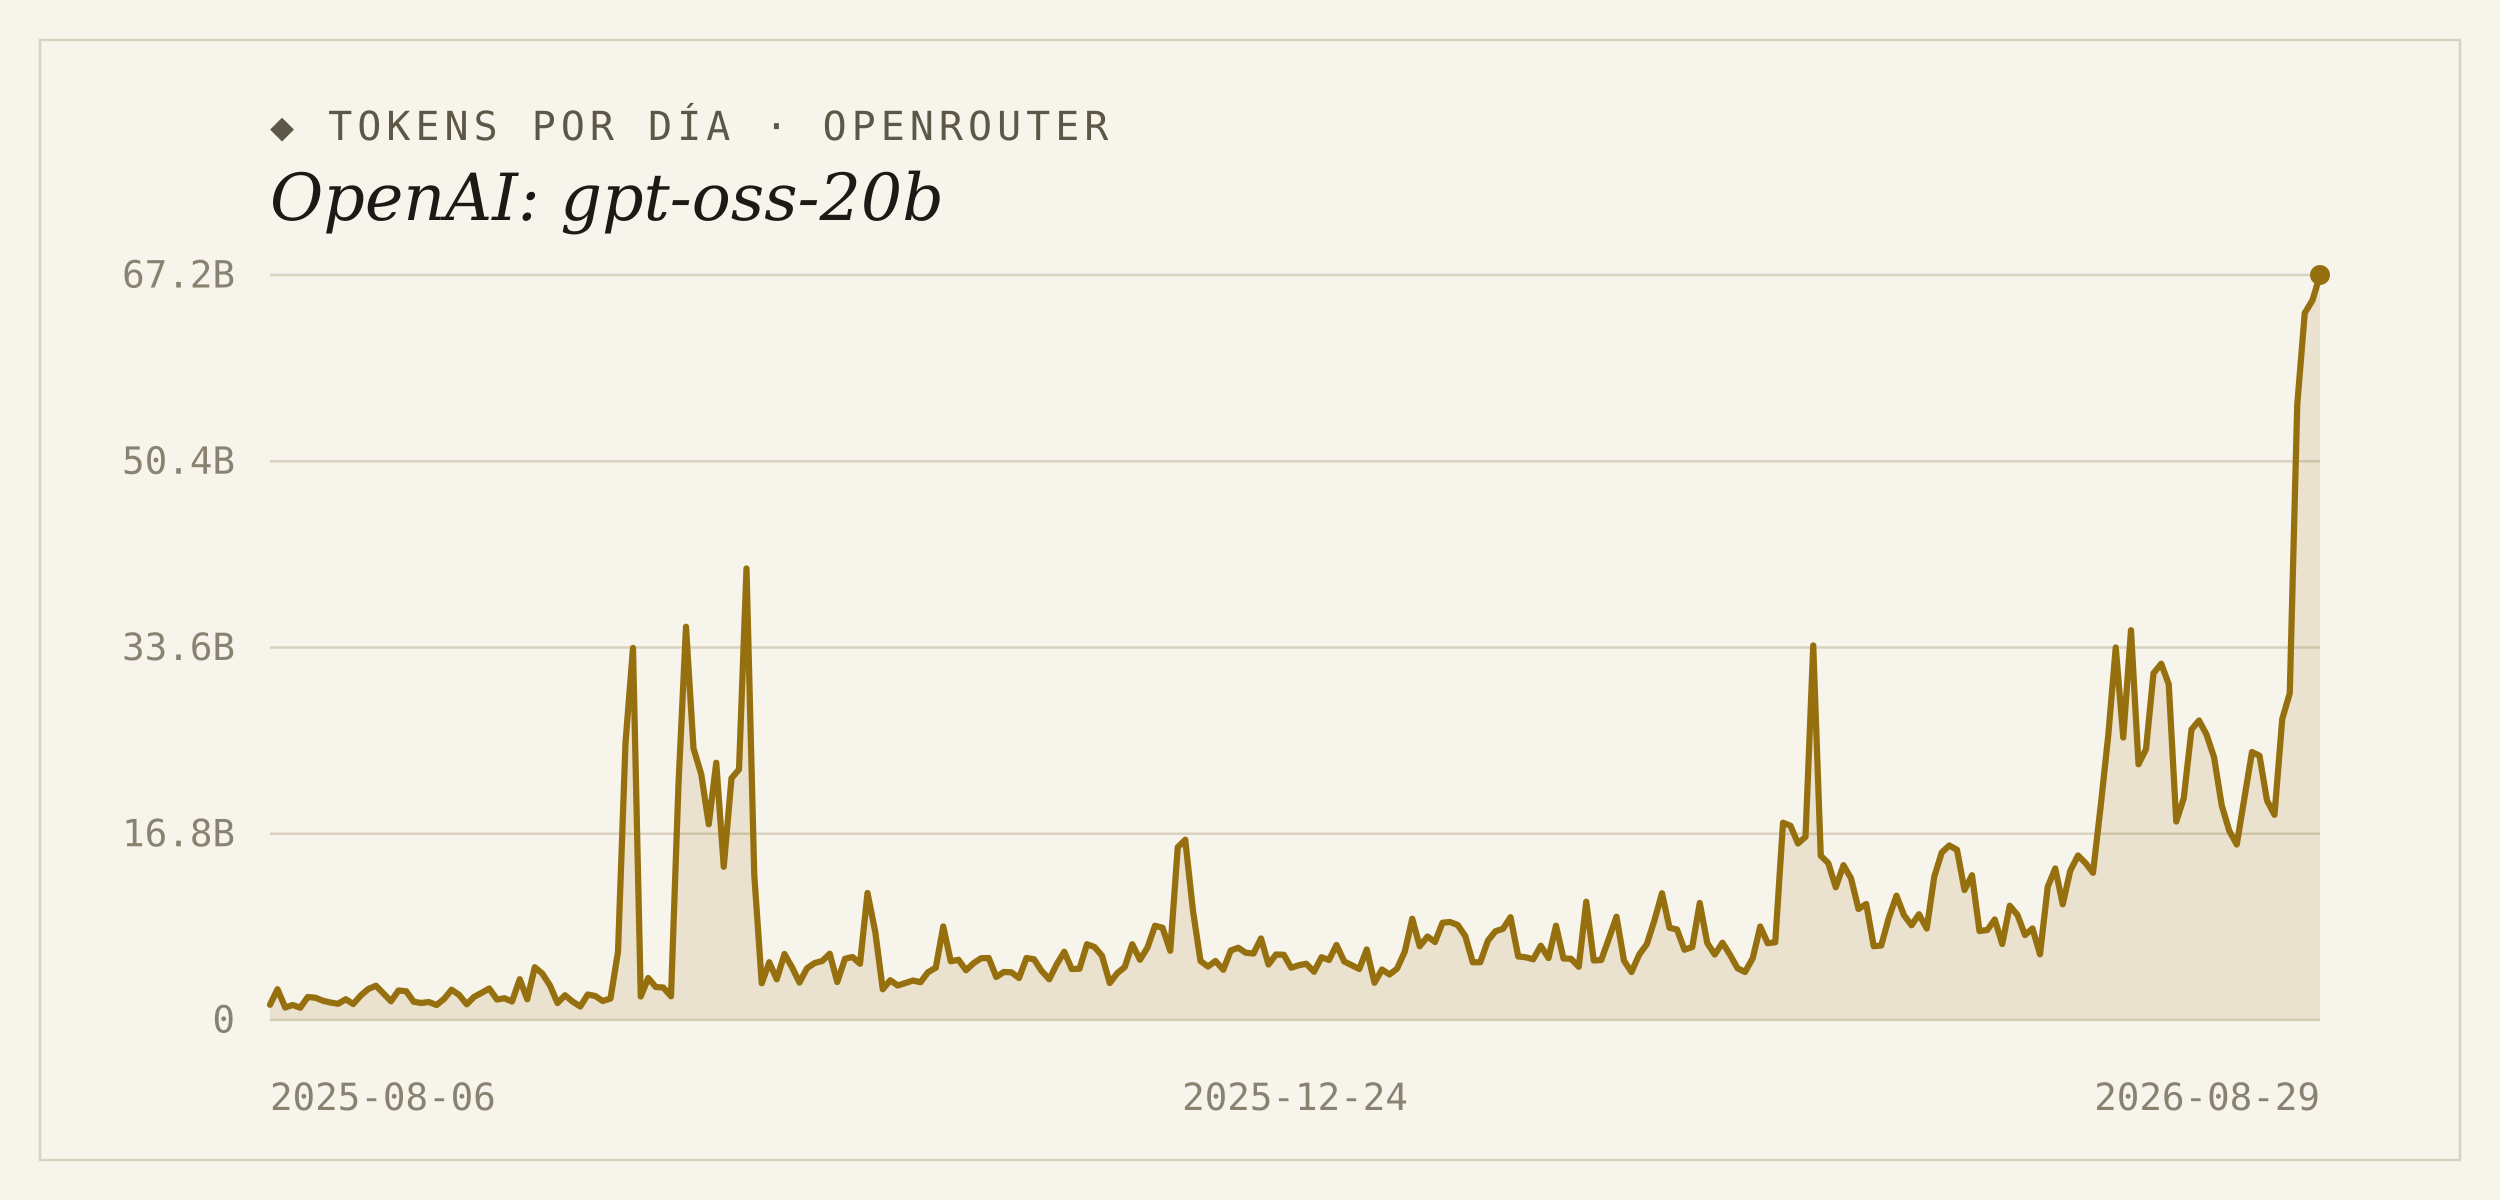
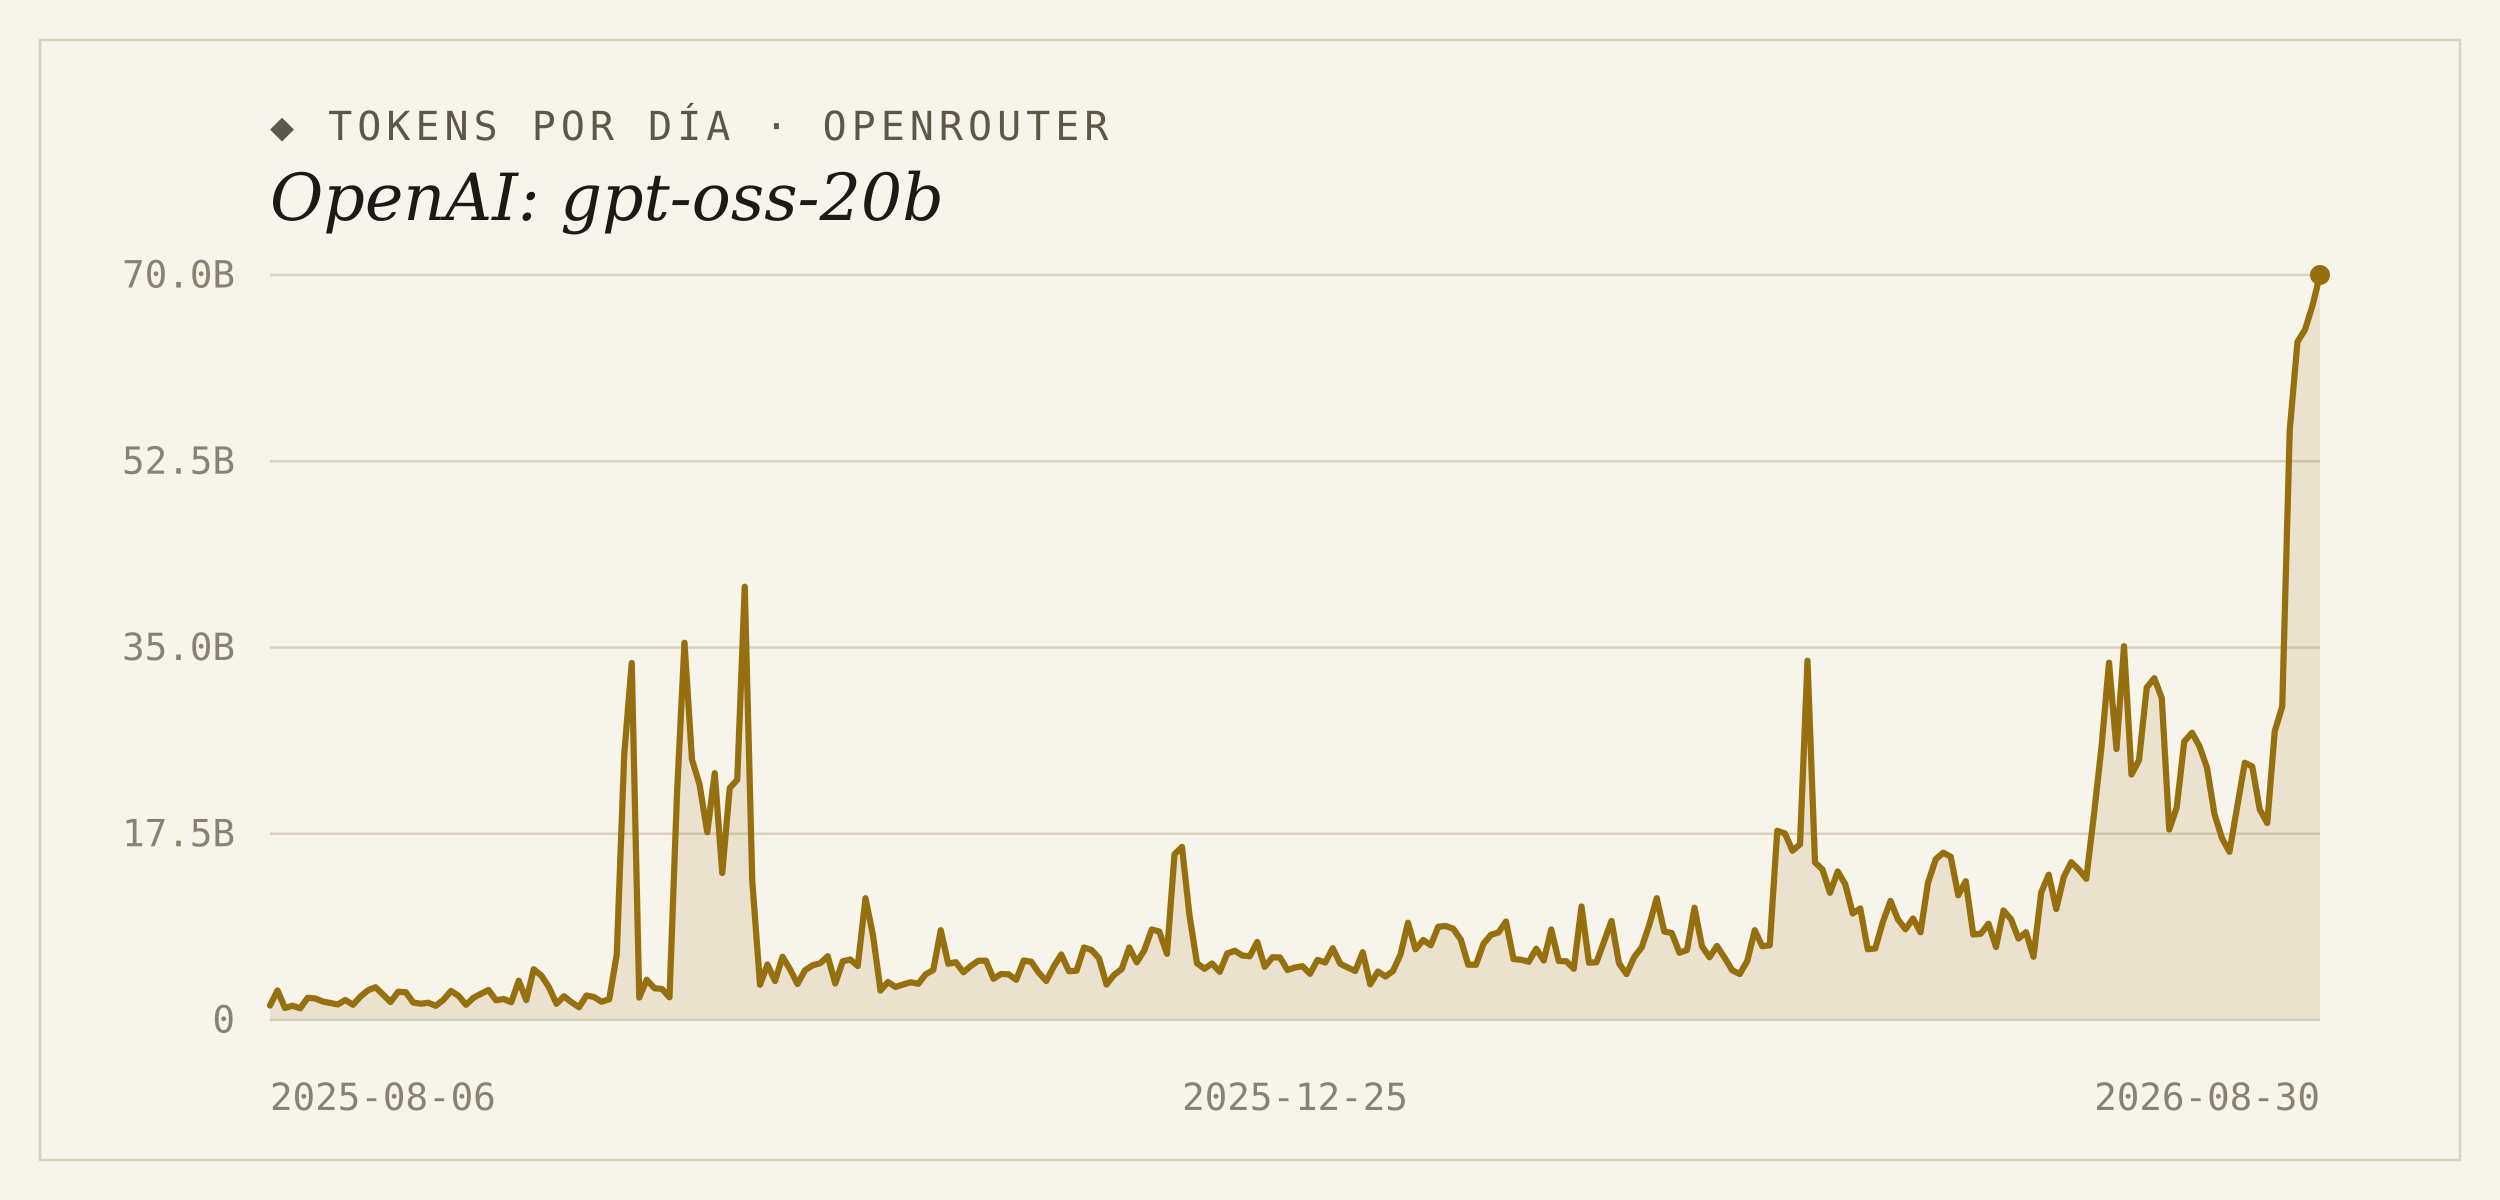
<svg xmlns="http://www.w3.org/2000/svg" width="1000" height="480" viewBox="0 0 1000 480">
  <rect width="1000" height="480" fill="#f7f4ec" />
  <rect x="16" y="16" width="968" height="448" fill="none" stroke="#d9d2bf" stroke-width="1" />
  <text x="108" y="56" font-family="'DejaVu Sans Mono', Consolas, monospace" font-size="16" letter-spacing="2" fill="#5d5748">◆ TOKENS POR DÍA · OPENROUTER</text>
  <text x="108" y="88" font-family="Georgia, 'DejaVu Serif', serif" font-size="26" font-style="italic" fill="#1c1a16">OpenAI: gpt-oss-20b</text>
  <line x1="108" y1="408.0" x2="928" y2="408.0" stroke="#d9d2bf" stroke-width="1" />
  <text x="94" y="413" text-anchor="end" font-family="'DejaVu Sans Mono', Consolas, monospace" font-size="15" fill="#8a8271">0</text>
  <line x1="108" y1="333.5" x2="928" y2="333.5" stroke="#d9d2bf" stroke-width="1" />
-   <text x="94" y="338.5" text-anchor="end" font-family="'DejaVu Sans Mono', Consolas, monospace" font-size="15" fill="#8a8271">16.8B</text>
+   <text x="94" y="338.5" text-anchor="end" font-family="'DejaVu Sans Mono', Consolas, monospace" font-size="15" fill="#8a8271">17.5B</text>
  <line x1="108" y1="259.0" x2="928" y2="259.0" stroke="#d9d2bf" stroke-width="1" />
-   <text x="94" y="264" text-anchor="end" font-family="'DejaVu Sans Mono', Consolas, monospace" font-size="15" fill="#8a8271">33.6B</text>
+   <text x="94" y="264" text-anchor="end" font-family="'DejaVu Sans Mono', Consolas, monospace" font-size="15" fill="#8a8271">35.0B</text>
  <line x1="108" y1="184.5" x2="928" y2="184.5" stroke="#d9d2bf" stroke-width="1" />
-   <text x="94" y="189.5" text-anchor="end" font-family="'DejaVu Sans Mono', Consolas, monospace" font-size="15" fill="#8a8271">50.4B</text>
+   <text x="94" y="189.5" text-anchor="end" font-family="'DejaVu Sans Mono', Consolas, monospace" font-size="15" fill="#8a8271">52.5B</text>
  <line x1="108" y1="110.0" x2="928" y2="110.0" stroke="#d9d2bf" stroke-width="1" />
-   <text x="94" y="115" text-anchor="end" font-family="'DejaVu Sans Mono', Consolas, monospace" font-size="15" fill="#8a8271">67.2B</text>
-   <path d="M 108,408.0 L 108.0,401.9 L 111.0,395.7 L 114.1,403.0 L 117.1,402.0 L 120.1,403.1 L 123.1,398.8 L 126.2,399.1 L 129.2,400.3 L 132.2,401.0 L 135.2,401.5 L 138.3,399.7 L 141.3,401.6 L 144.3,398.2 L 147.3,395.6 L 150.4,394.3 L 153.4,397.4 L 156.4,400.5 L 159.4,396.2 L 162.5,396.5 L 165.5,400.7 L 168.5,401.2 L 171.5,400.8 L 174.6,402.0 L 177.6,399.6 L 180.6,395.9 L 183.6,397.9 L 186.7,401.7 L 189.7,398.7 L 192.7,397.1 L 195.7,395.4 L 198.8,399.8 L 201.8,399.3 L 204.8,400.6 L 207.9,391.7 L 210.9,399.7 L 213.9,386.9 L 216.9,389.4 L 220.0,394.2 L 223.0,401.2 L 226.0,398.1 L 229.0,400.6 L 232.1,402.6 L 235.1,397.8 L 238.1,398.4 L 241.1,400.4 L 244.2,399.4 L 247.2,380.7 L 250.2,297.1 L 253.2,259.2 L 256.3,398.6 L 259.3,391.2 L 262.3,394.8 L 265.3,395.0 L 268.4,398.5 L 271.4,313.6 L 274.4,250.7 L 277.4,299.4 L 280.5,309.7 L 283.5,329.7 L 286.5,305.1 L 289.5,346.7 L 292.6,311.3 L 295.6,307.8 L 298.6,227.4 L 301.7,349.9 L 304.7,393.3 L 307.7,384.9 L 310.7,391.7 L 313.8,381.6 L 316.8,386.9 L 319.8,393.0 L 322.8,387.3 L 325.9,385.2 L 328.9,384.4 L 331.9,381.5 L 334.9,392.8 L 338.0,383.5 L 341.0,382.8 L 344.0,385.5 L 347.0,357.2 L 350.1,372.7 L 353.1,395.7 L 356.1,392.1 L 359.1,394.2 L 362.2,393.2 L 365.2,392.2 L 368.2,392.9 L 371.2,388.9 L 374.3,387.1 L 377.3,370.6 L 380.3,384.5 L 383.4,383.9 L 386.4,388.1 L 389.4,385.3 L 392.4,383.3 L 395.5,383.2 L 398.5,390.8 L 401.5,388.8 L 404.5,388.9 L 407.6,391.2 L 410.6,383.2 L 413.6,383.7 L 416.6,388.3 L 419.7,391.7 L 422.7,385.7 L 425.7,380.7 L 428.7,387.6 L 431.8,387.5 L 434.8,377.7 L 437.8,378.8 L 440.8,382.3 L 443.9,393.2 L 446.9,389.3 L 449.9,386.8 L 452.9,377.7 L 456.0,383.9 L 459.0,379.0 L 462.0,370.3 L 465.0,371.1 L 468.1,380.3 L 471.1,338.9 L 474.1,335.9 L 477.2,364.4 L 480.2,384.4 L 483.2,386.6 L 486.2,384.4 L 489.3,387.9 L 492.3,380.2 L 495.3,379.1 L 498.3,381.1 L 501.4,381.4 L 504.4,375.4 L 507.4,385.8 L 510.4,381.8 L 513.5,381.9 L 516.5,387.1 L 519.5,386.1 L 522.5,385.5 L 525.6,388.7 L 528.6,382.9 L 531.6,384.0 L 534.6,378.0 L 537.7,384.6 L 540.7,386.1 L 543.7,387.6 L 546.7,379.8 L 549.8,393.1 L 552.8,387.8 L 555.8,389.8 L 558.8,387.5 L 561.9,380.7 L 564.9,367.5 L 567.9,378.5 L 571.0,374.6 L 574.0,376.8 L 577.0,369.1 L 580.0,368.8 L 583.1,370.0 L 586.1,374.4 L 589.1,384.9 L 592.1,384.9 L 595.2,376.2 L 598.2,372.5 L 601.2,371.5 L 604.2,366.9 L 607.3,382.6 L 610.3,382.9 L 613.3,383.7 L 616.3,378.3 L 619.4,383.2 L 622.4,370.3 L 625.4,383.4 L 628.4,383.5 L 631.5,386.7 L 634.5,360.7 L 637.5,384.2 L 640.5,384.0 L 643.6,375.3 L 646.6,366.7 L 649.6,384.3 L 652.6,388.8 L 655.7,381.8 L 658.7,377.7 L 661.7,368.4 L 664.8,357.3 L 667.8,371.1 L 670.8,371.8 L 673.8,379.9 L 676.9,378.8 L 679.9,361.2 L 682.9,377.2 L 685.9,381.8 L 689.0,377.1 L 692.0,381.9 L 695.0,387.3 L 698.0,388.8 L 701.1,383.3 L 704.1,370.6 L 707.1,377.3 L 710.1,376.9 L 713.2,329.1 L 716.2,330.3 L 719.2,337.4 L 722.2,334.7 L 725.3,258.2 L 728.3,342.3 L 731.3,345.2 L 734.3,354.9 L 737.4,346.1 L 740.4,351.3 L 743.4,363.6 L 746.5,361.6 L 749.5,378.5 L 752.5,378.2 L 755.5,367.2 L 758.6,358.3 L 761.6,366.1 L 764.6,370.1 L 767.6,365.7 L 770.7,371.4 L 773.7,350.7 L 776.7,341.0 L 779.7,338.2 L 782.8,339.9 L 785.8,356.0 L 788.8,350.1 L 791.8,372.4 L 794.9,372.0 L 797.9,367.8 L 800.9,377.6 L 803.9,362.3 L 807.0,366.0 L 810.0,374.0 L 813.0,371.4 L 816.0,381.7 L 819.1,354.7 L 822.1,347.4 L 825.1,361.7 L 828.1,348.3 L 831.2,342.2 L 834.2,345.2 L 837.2,349.1 L 840.3,322.2 L 843.3,294.2 L 846.3,259.0 L 849.3,295.0 L 852.4,252.1 L 855.4,305.7 L 858.4,299.7 L 861.4,269.3 L 864.5,265.5 L 867.5,273.7 L 870.5,328.6 L 873.5,319.3 L 876.6,291.8 L 879.6,288.2 L 882.6,293.8 L 885.6,302.8 L 888.7,322.2 L 891.7,332.3 L 894.7,337.8 L 897.7,319.6 L 900.8,300.8 L 903.8,302.3 L 906.8,320.2 L 909.8,325.9 L 912.9,287.6 L 915.9,277.3 L 918.9,161.9 L 921.9,125.2 L 925.0,120.1 L 928.0,110.0 L 928.0,408.0 Z" fill="#96700f" fill-opacity="0.14" />
-   <polyline points="108.0,401.9 111.0,395.7 114.1,403.0 117.1,402.0 120.1,403.1 123.1,398.8 126.2,399.1 129.2,400.3 132.2,401.0 135.2,401.5 138.3,399.7 141.3,401.6 144.3,398.2 147.3,395.6 150.4,394.3 153.4,397.4 156.4,400.5 159.4,396.2 162.5,396.5 165.5,400.7 168.5,401.2 171.5,400.8 174.6,402.0 177.6,399.6 180.6,395.9 183.6,397.9 186.7,401.7 189.7,398.7 192.7,397.1 195.7,395.4 198.8,399.8 201.8,399.3 204.8,400.6 207.9,391.7 210.9,399.7 213.9,386.9 216.9,389.4 220.0,394.2 223.0,401.2 226.0,398.1 229.0,400.6 232.1,402.6 235.1,397.8 238.1,398.4 241.1,400.4 244.2,399.4 247.2,380.7 250.2,297.1 253.2,259.2 256.3,398.6 259.3,391.2 262.3,394.8 265.3,395.0 268.4,398.5 271.4,313.6 274.4,250.7 277.4,299.4 280.5,309.7 283.5,329.7 286.5,305.1 289.5,346.7 292.6,311.3 295.6,307.8 298.6,227.4 301.7,349.9 304.7,393.3 307.7,384.9 310.7,391.7 313.8,381.6 316.8,386.9 319.8,393.0 322.8,387.3 325.9,385.2 328.9,384.4 331.9,381.5 334.9,392.8 338.0,383.5 341.0,382.8 344.0,385.5 347.0,357.2 350.1,372.7 353.1,395.7 356.1,392.1 359.1,394.2 362.2,393.2 365.2,392.2 368.2,392.9 371.2,388.9 374.3,387.1 377.3,370.6 380.3,384.5 383.4,383.9 386.4,388.1 389.4,385.3 392.4,383.3 395.5,383.2 398.5,390.8 401.5,388.8 404.5,388.9 407.6,391.2 410.6,383.2 413.6,383.7 416.6,388.3 419.7,391.7 422.7,385.7 425.7,380.7 428.7,387.6 431.8,387.5 434.8,377.7 437.8,378.8 440.8,382.3 443.9,393.2 446.9,389.3 449.9,386.8 452.9,377.7 456.0,383.9 459.0,379.0 462.0,370.3 465.0,371.1 468.1,380.3 471.1,338.9 474.1,335.9 477.2,364.4 480.2,384.4 483.2,386.6 486.2,384.4 489.3,387.9 492.3,380.2 495.3,379.1 498.3,381.1 501.4,381.4 504.4,375.4 507.4,385.8 510.4,381.8 513.5,381.9 516.5,387.1 519.5,386.1 522.5,385.5 525.6,388.7 528.6,382.9 531.6,384.0 534.6,378.0 537.7,384.6 540.7,386.1 543.7,387.6 546.7,379.8 549.8,393.1 552.8,387.8 555.8,389.8 558.8,387.5 561.9,380.7 564.9,367.5 567.9,378.5 571.0,374.6 574.0,376.8 577.0,369.1 580.0,368.8 583.1,370.0 586.1,374.4 589.1,384.9 592.1,384.9 595.2,376.2 598.2,372.5 601.2,371.5 604.2,366.9 607.3,382.6 610.3,382.9 613.3,383.7 616.3,378.3 619.4,383.2 622.4,370.3 625.4,383.4 628.4,383.5 631.5,386.7 634.5,360.7 637.5,384.2 640.5,384.0 643.6,375.3 646.6,366.7 649.6,384.3 652.6,388.8 655.7,381.8 658.7,377.7 661.7,368.4 664.8,357.3 667.8,371.1 670.8,371.8 673.8,379.9 676.9,378.8 679.9,361.2 682.9,377.2 685.9,381.8 689.0,377.1 692.0,381.9 695.0,387.3 698.0,388.8 701.1,383.3 704.1,370.6 707.1,377.3 710.1,376.9 713.2,329.1 716.2,330.3 719.2,337.4 722.2,334.7 725.3,258.2 728.3,342.3 731.3,345.2 734.3,354.9 737.4,346.1 740.4,351.3 743.4,363.6 746.5,361.6 749.5,378.5 752.5,378.2 755.5,367.2 758.6,358.3 761.6,366.1 764.6,370.1 767.6,365.7 770.7,371.4 773.7,350.7 776.7,341.0 779.7,338.2 782.8,339.9 785.8,356.0 788.8,350.1 791.8,372.4 794.9,372.0 797.9,367.8 800.9,377.6 803.9,362.3 807.0,366.0 810.0,374.0 813.0,371.4 816.0,381.7 819.1,354.7 822.1,347.4 825.1,361.7 828.1,348.3 831.2,342.2 834.2,345.2 837.2,349.1 840.3,322.2 843.3,294.2 846.3,259.0 849.3,295.0 852.4,252.1 855.4,305.7 858.4,299.7 861.4,269.3 864.5,265.5 867.5,273.7 870.5,328.6 873.5,319.3 876.6,291.8 879.6,288.2 882.6,293.8 885.6,302.8 888.7,322.2 891.7,332.3 894.7,337.8 897.7,319.6 900.8,300.8 903.8,302.3 906.8,320.2 909.8,325.9 912.9,287.6 915.9,277.3 918.9,161.9 921.9,125.2 925.0,120.1 928.0,110.0" fill="none" stroke="#96700f" stroke-width="2.5" stroke-linejoin="round" stroke-linecap="round" />
+   <text x="94" y="115" text-anchor="end" font-family="'DejaVu Sans Mono', Consolas, monospace" font-size="15" fill="#8a8271">70.0B</text>
+   <path d="M 108,408.0 L 108.0,402.2 L 111.0,396.2 L 114.0,403.2 L 117.0,402.3 L 120.1,403.3 L 123.1,399.1 L 126.1,399.4 L 129.1,400.6 L 132.1,401.2 L 135.1,401.8 L 138.1,400.0 L 141.2,401.9 L 144.2,398.6 L 147.2,396.1 L 150.2,394.9 L 153.2,397.8 L 156.2,400.8 L 159.3,396.7 L 162.3,396.9 L 165.3,401.0 L 168.3,401.5 L 171.3,401.1 L 174.3,402.3 L 177.3,400.0 L 180.4,396.4 L 183.4,398.3 L 186.4,401.9 L 189.4,399.1 L 192.4,397.5 L 195.4,396.0 L 198.4,400.1 L 201.5,399.6 L 204.5,400.9 L 207.5,392.3 L 210.5,400.0 L 213.5,387.7 L 216.5,390.2 L 219.5,394.7 L 222.6,401.5 L 225.6,398.5 L 228.6,400.9 L 231.6,402.9 L 234.6,398.2 L 237.6,398.8 L 240.6,400.7 L 243.7,399.7 L 246.7,381.8 L 249.7,301.6 L 252.7,265.2 L 255.7,399.0 L 258.7,391.9 L 261.8,395.3 L 264.8,395.6 L 267.8,398.9 L 270.8,317.4 L 273.8,257.1 L 276.8,303.9 L 279.8,313.7 L 282.9,332.9 L 285.9,309.3 L 288.9,349.2 L 291.9,315.2 L 294.9,311.9 L 297.9,234.7 L 300.9,352.3 L 304.0,393.9 L 307.0,385.8 L 310.0,392.4 L 313.0,382.7 L 316.0,387.7 L 319.0,393.6 L 322.0,388.1 L 325.1,386.1 L 328.1,385.3 L 331.1,382.5 L 334.1,393.4 L 337.1,384.5 L 340.1,383.8 L 343.1,386.4 L 346.2,359.3 L 349.2,374.1 L 352.2,396.2 L 355.2,392.8 L 358.2,394.8 L 361.2,393.8 L 364.3,392.9 L 367.3,393.5 L 370.3,389.7 L 373.3,388.0 L 376.3,372.1 L 379.3,385.5 L 382.3,384.9 L 385.4,388.9 L 388.4,386.3 L 391.4,384.3 L 394.4,384.3 L 397.4,391.5 L 400.4,389.6 L 403.4,389.7 L 406.5,391.9 L 409.5,384.2 L 412.5,384.7 L 415.5,389.1 L 418.5,392.4 L 421.5,386.6 L 424.5,381.8 L 427.6,388.5 L 430.6,388.3 L 433.6,379.0 L 436.6,380.0 L 439.6,383.3 L 442.6,393.8 L 445.6,390.0 L 448.7,387.6 L 451.7,379.0 L 454.7,384.9 L 457.7,380.2 L 460.7,371.8 L 463.7,372.6 L 466.8,381.5 L 469.8,341.7 L 472.8,338.8 L 475.8,366.2 L 478.8,385.3 L 481.8,387.5 L 484.8,385.4 L 487.9,388.7 L 490.9,381.4 L 493.9,380.3 L 496.9,382.2 L 499.9,382.5 L 502.9,376.8 L 505.9,386.7 L 509.0,382.9 L 512.0,383.0 L 515.0,388.0 L 518.0,387.0 L 521.0,386.5 L 524.0,389.5 L 527.0,384.0 L 530.1,385.0 L 533.1,379.3 L 536.1,385.5 L 539.1,387.0 L 542.1,388.4 L 545.1,380.9 L 548.1,393.7 L 551.2,388.6 L 554.2,390.6 L 557.2,388.4 L 560.2,381.8 L 563.2,369.1 L 566.2,379.7 L 569.3,376.0 L 572.3,378.1 L 575.3,370.7 L 578.3,370.4 L 581.3,371.5 L 584.3,375.8 L 587.3,385.9 L 590.4,385.9 L 593.4,377.5 L 596.4,373.9 L 599.4,373.0 L 602.4,368.6 L 605.4,383.6 L 608.4,383.9 L 611.5,384.7 L 614.5,379.5 L 617.5,384.2 L 620.5,371.8 L 623.5,384.4 L 626.5,384.5 L 629.5,387.5 L 632.6,362.6 L 635.6,385.1 L 638.6,384.9 L 641.6,376.7 L 644.6,368.4 L 647.6,385.3 L 650.6,389.6 L 653.7,382.8 L 656.7,378.9 L 659.7,370.0 L 662.7,359.3 L 665.7,372.6 L 668.7,373.2 L 671.8,381.1 L 674.8,380.0 L 677.8,363.1 L 680.8,378.5 L 683.8,382.9 L 686.8,378.4 L 689.8,383.0 L 692.9,388.1 L 695.9,389.6 L 698.9,384.4 L 701.9,372.1 L 704.9,378.5 L 707.9,378.1 L 710.9,332.3 L 714.0,333.4 L 717.0,340.3 L 720.0,337.7 L 723.0,264.3 L 726.0,345.0 L 729.0,347.8 L 732.0,357.1 L 735.1,348.6 L 738.1,353.7 L 741.1,365.4 L 744.1,363.4 L 747.1,379.7 L 750.1,379.4 L 753.1,368.9 L 756.2,360.4 L 759.2,367.8 L 762.2,371.7 L 765.2,367.4 L 768.2,372.9 L 771.2,353.1 L 774.3,343.7 L 777.3,341.1 L 780.3,342.7 L 783.3,358.1 L 786.3,352.5 L 789.3,373.8 L 792.3,373.5 L 795.4,369.5 L 798.4,378.8 L 801.4,364.2 L 804.4,367.7 L 807.4,375.4 L 810.4,372.9 L 813.4,382.7 L 816.5,356.9 L 819.5,349.9 L 822.5,363.6 L 825.5,350.8 L 828.5,344.9 L 831.5,347.8 L 834.5,351.5 L 837.6,325.7 L 840.6,298.8 L 843.6,265.1 L 846.6,299.6 L 849.6,258.5 L 852.6,309.8 L 855.6,304.1 L 858.7,275.0 L 861.7,271.3 L 864.7,279.2 L 867.7,331.8 L 870.7,322.9 L 873.7,296.6 L 876.8,293.1 L 879.8,298.5 L 882.8,307.1 L 885.8,325.7 L 888.8,335.3 L 891.8,340.7 L 894.8,323.2 L 897.9,305.1 L 900.9,306.6 L 903.9,323.8 L 906.9,329.2 L 909.9,292.5 L 912.9,282.6 L 915.9,172.0 L 919.0,136.7 L 922.0,131.9 L 925.0,122.2 L 928.0,110.0 L 928.0,408.0 Z" fill="#96700f" fill-opacity="0.14" />
+   <polyline points="108.0,402.2 111.0,396.2 114.0,403.2 117.0,402.3 120.1,403.3 123.1,399.1 126.1,399.4 129.1,400.6 132.1,401.2 135.1,401.8 138.1,400.0 141.2,401.9 144.2,398.6 147.2,396.1 150.2,394.9 153.2,397.8 156.2,400.8 159.3,396.7 162.3,396.9 165.3,401.0 168.3,401.5 171.3,401.1 174.3,402.3 177.3,400.0 180.4,396.4 183.4,398.3 186.4,401.9 189.4,399.1 192.4,397.5 195.4,396.0 198.4,400.1 201.5,399.6 204.5,400.9 207.5,392.3 210.5,400.0 213.5,387.7 216.5,390.2 219.5,394.7 222.6,401.5 225.6,398.5 228.6,400.9 231.6,402.9 234.6,398.2 237.6,398.8 240.6,400.7 243.7,399.7 246.7,381.8 249.7,301.6 252.7,265.2 255.7,399.0 258.7,391.9 261.8,395.3 264.8,395.6 267.8,398.9 270.8,317.4 273.8,257.1 276.8,303.9 279.8,313.7 282.9,332.9 285.9,309.3 288.9,349.2 291.9,315.2 294.9,311.9 297.9,234.7 300.9,352.3 304.0,393.9 307.0,385.8 310.0,392.4 313.0,382.7 316.0,387.7 319.0,393.6 322.0,388.1 325.1,386.1 328.1,385.3 331.1,382.5 334.1,393.4 337.1,384.5 340.1,383.8 343.1,386.4 346.2,359.3 349.2,374.1 352.2,396.2 355.2,392.8 358.2,394.8 361.2,393.8 364.3,392.9 367.3,393.5 370.3,389.7 373.3,388.0 376.3,372.1 379.3,385.5 382.3,384.9 385.4,388.9 388.4,386.3 391.4,384.3 394.4,384.3 397.4,391.5 400.4,389.6 403.4,389.7 406.5,391.9 409.5,384.2 412.5,384.7 415.5,389.1 418.5,392.4 421.5,386.6 424.5,381.8 427.6,388.5 430.6,388.3 433.6,379.0 436.6,380.0 439.6,383.3 442.6,393.8 445.6,390.0 448.7,387.6 451.7,379.0 454.7,384.9 457.7,380.2 460.7,371.8 463.7,372.6 466.8,381.5 469.8,341.7 472.8,338.8 475.8,366.2 478.8,385.3 481.8,387.5 484.8,385.4 487.9,388.7 490.9,381.4 493.9,380.3 496.9,382.2 499.9,382.5 502.9,376.8 505.9,386.7 509.0,382.9 512.0,383.0 515.0,388.0 518.0,387.0 521.0,386.5 524.0,389.5 527.0,384.0 530.1,385.0 533.1,379.3 536.1,385.5 539.1,387.0 542.1,388.4 545.1,380.9 548.1,393.7 551.2,388.6 554.2,390.6 557.2,388.4 560.2,381.8 563.2,369.1 566.2,379.7 569.3,376.0 572.3,378.1 575.3,370.7 578.3,370.4 581.3,371.5 584.3,375.8 587.3,385.9 590.4,385.9 593.4,377.5 596.4,373.9 599.4,373.0 602.4,368.6 605.4,383.6 608.4,383.9 611.5,384.7 614.5,379.5 617.5,384.2 620.5,371.8 623.5,384.4 626.5,384.5 629.5,387.5 632.6,362.6 635.6,385.1 638.6,384.9 641.6,376.7 644.6,368.4 647.6,385.3 650.6,389.6 653.7,382.8 656.7,378.9 659.7,370.0 662.7,359.3 665.7,372.6 668.7,373.2 671.8,381.1 674.8,380.0 677.8,363.1 680.8,378.5 683.8,382.9 686.8,378.4 689.8,383.0 692.9,388.1 695.9,389.6 698.9,384.4 701.9,372.1 704.9,378.5 707.9,378.1 710.9,332.3 714.0,333.4 717.0,340.3 720.0,337.7 723.0,264.3 726.0,345.0 729.0,347.8 732.0,357.1 735.1,348.6 738.1,353.7 741.1,365.4 744.1,363.4 747.1,379.7 750.1,379.4 753.1,368.9 756.2,360.4 759.2,367.8 762.2,371.7 765.2,367.4 768.2,372.9 771.2,353.1 774.3,343.7 777.3,341.1 780.3,342.7 783.3,358.1 786.3,352.5 789.3,373.8 792.3,373.5 795.4,369.5 798.4,378.8 801.4,364.2 804.4,367.7 807.4,375.4 810.4,372.9 813.4,382.7 816.5,356.9 819.5,349.9 822.5,363.6 825.5,350.8 828.5,344.9 831.5,347.8 834.5,351.5 837.6,325.7 840.6,298.8 843.6,265.1 846.6,299.6 849.6,258.5 852.6,309.8 855.6,304.1 858.7,275.0 861.7,271.3 864.7,279.2 867.7,331.8 870.7,322.9 873.7,296.6 876.8,293.1 879.8,298.5 882.8,307.1 885.8,325.7 888.8,335.3 891.8,340.7 894.8,323.2 897.9,305.1 900.9,306.6 903.9,323.8 906.9,329.2 909.9,292.5 912.9,282.6 915.9,172.0 919.0,136.7 922.0,131.9 925.0,122.2 928.0,110.0" fill="none" stroke="#96700f" stroke-width="2.5" stroke-linejoin="round" stroke-linecap="round" />
  <circle cx="928.0" cy="110.0" r="4" fill="#96700f" />
  <text x="108" y="444" text-anchor="start" font-family="'DejaVu Sans Mono', Consolas, monospace" font-size="15" fill="#8a8271">2025-08-06</text>
-   <text x="518" y="444" text-anchor="middle" font-family="'DejaVu Sans Mono', Consolas, monospace" font-size="15" fill="#8a8271">2025-12-24</text>
-   <text x="928" y="444" text-anchor="end" font-family="'DejaVu Sans Mono', Consolas, monospace" font-size="15" fill="#8a8271">2026-08-29</text>
+   <text x="518" y="444" text-anchor="middle" font-family="'DejaVu Sans Mono', Consolas, monospace" font-size="15" fill="#8a8271">2025-12-25</text>
+   <text x="928" y="444" text-anchor="end" font-family="'DejaVu Sans Mono', Consolas, monospace" font-size="15" fill="#8a8271">2026-08-30</text>
</svg>
